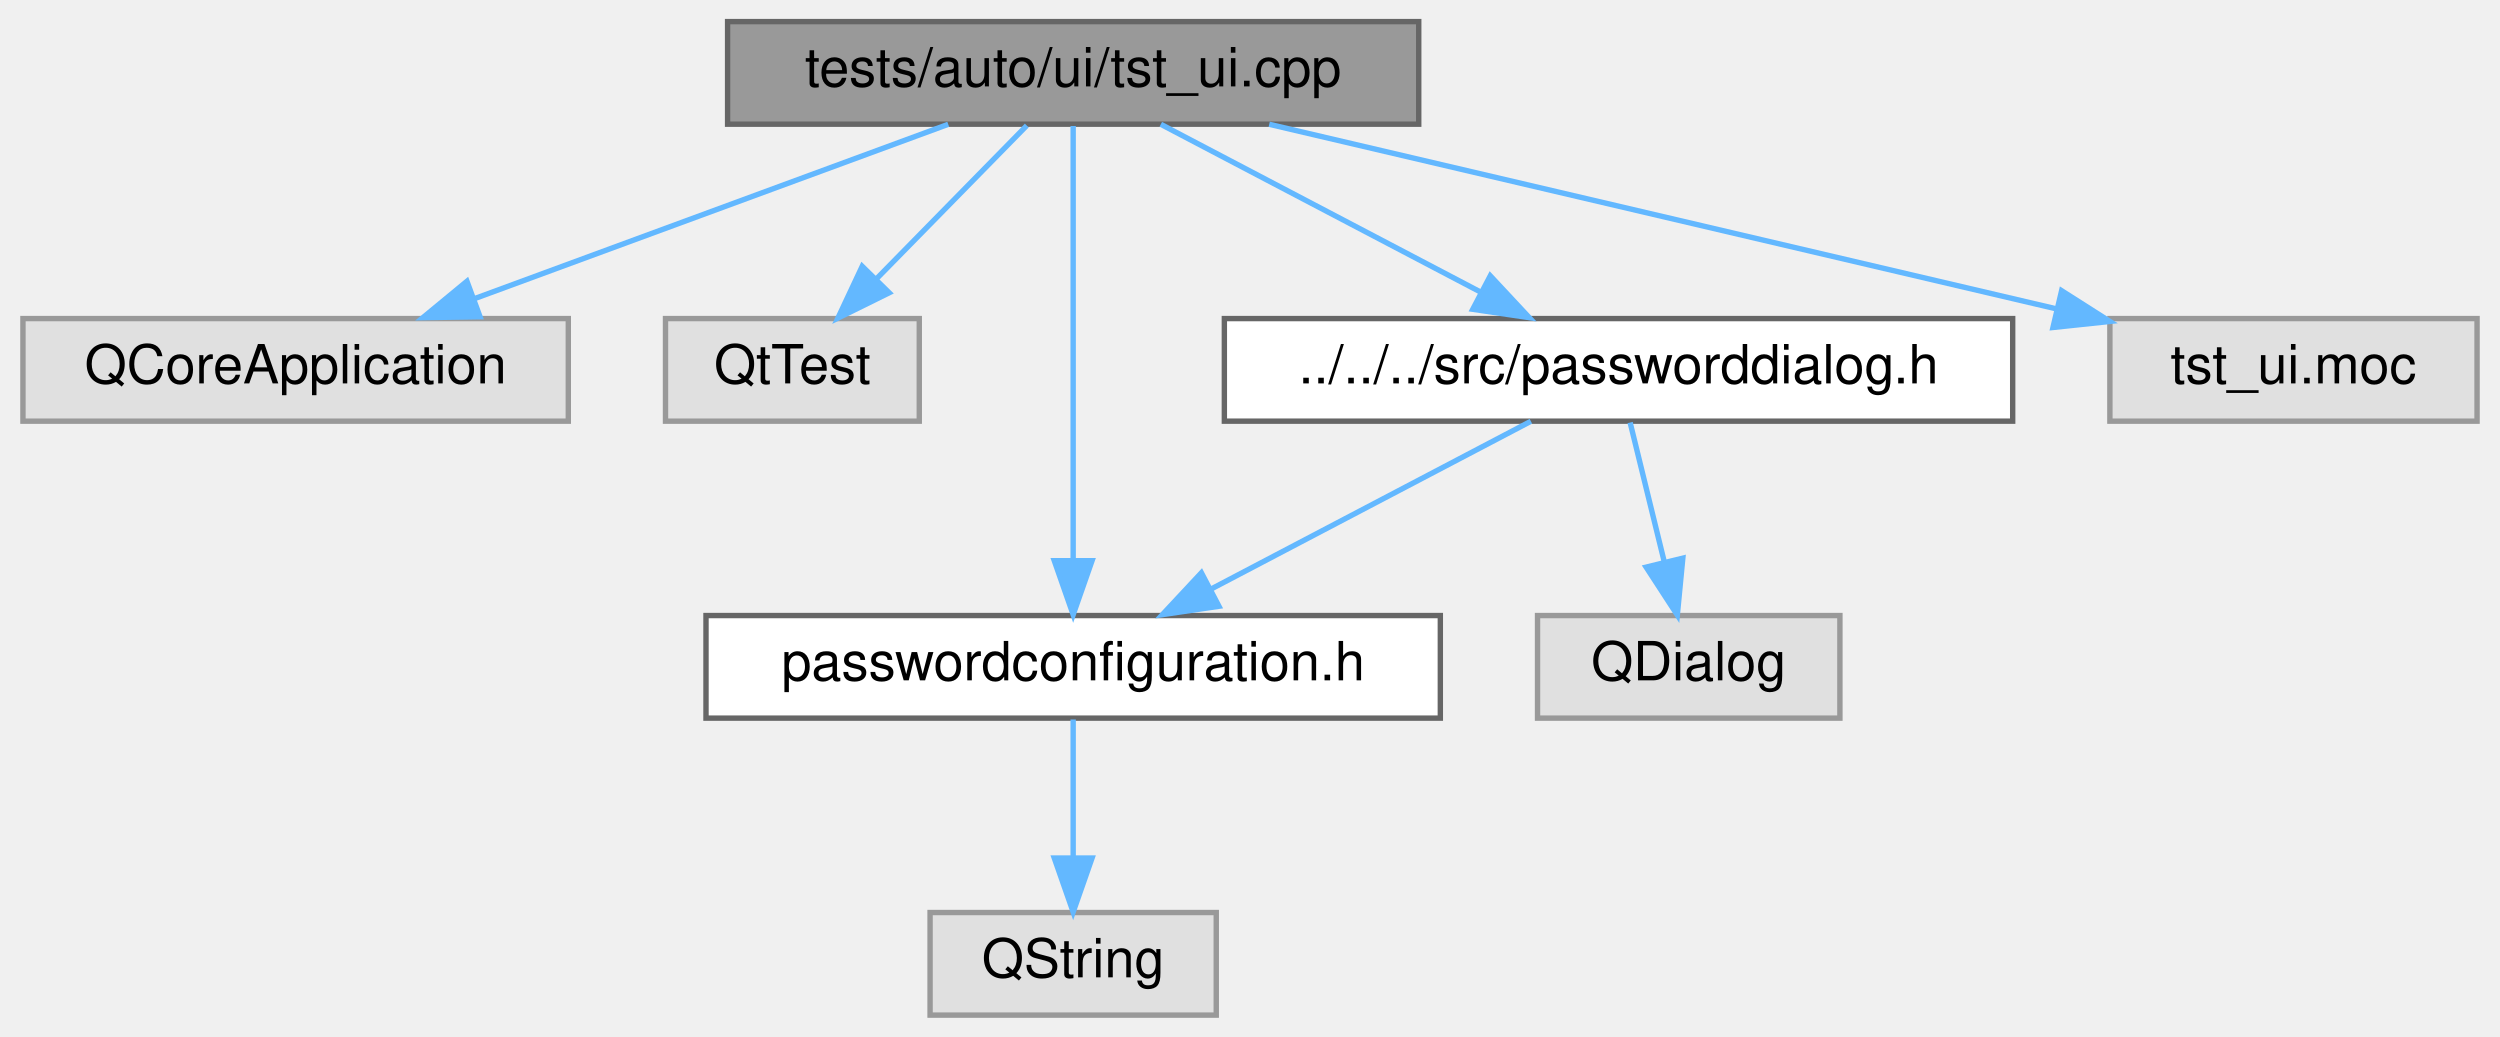
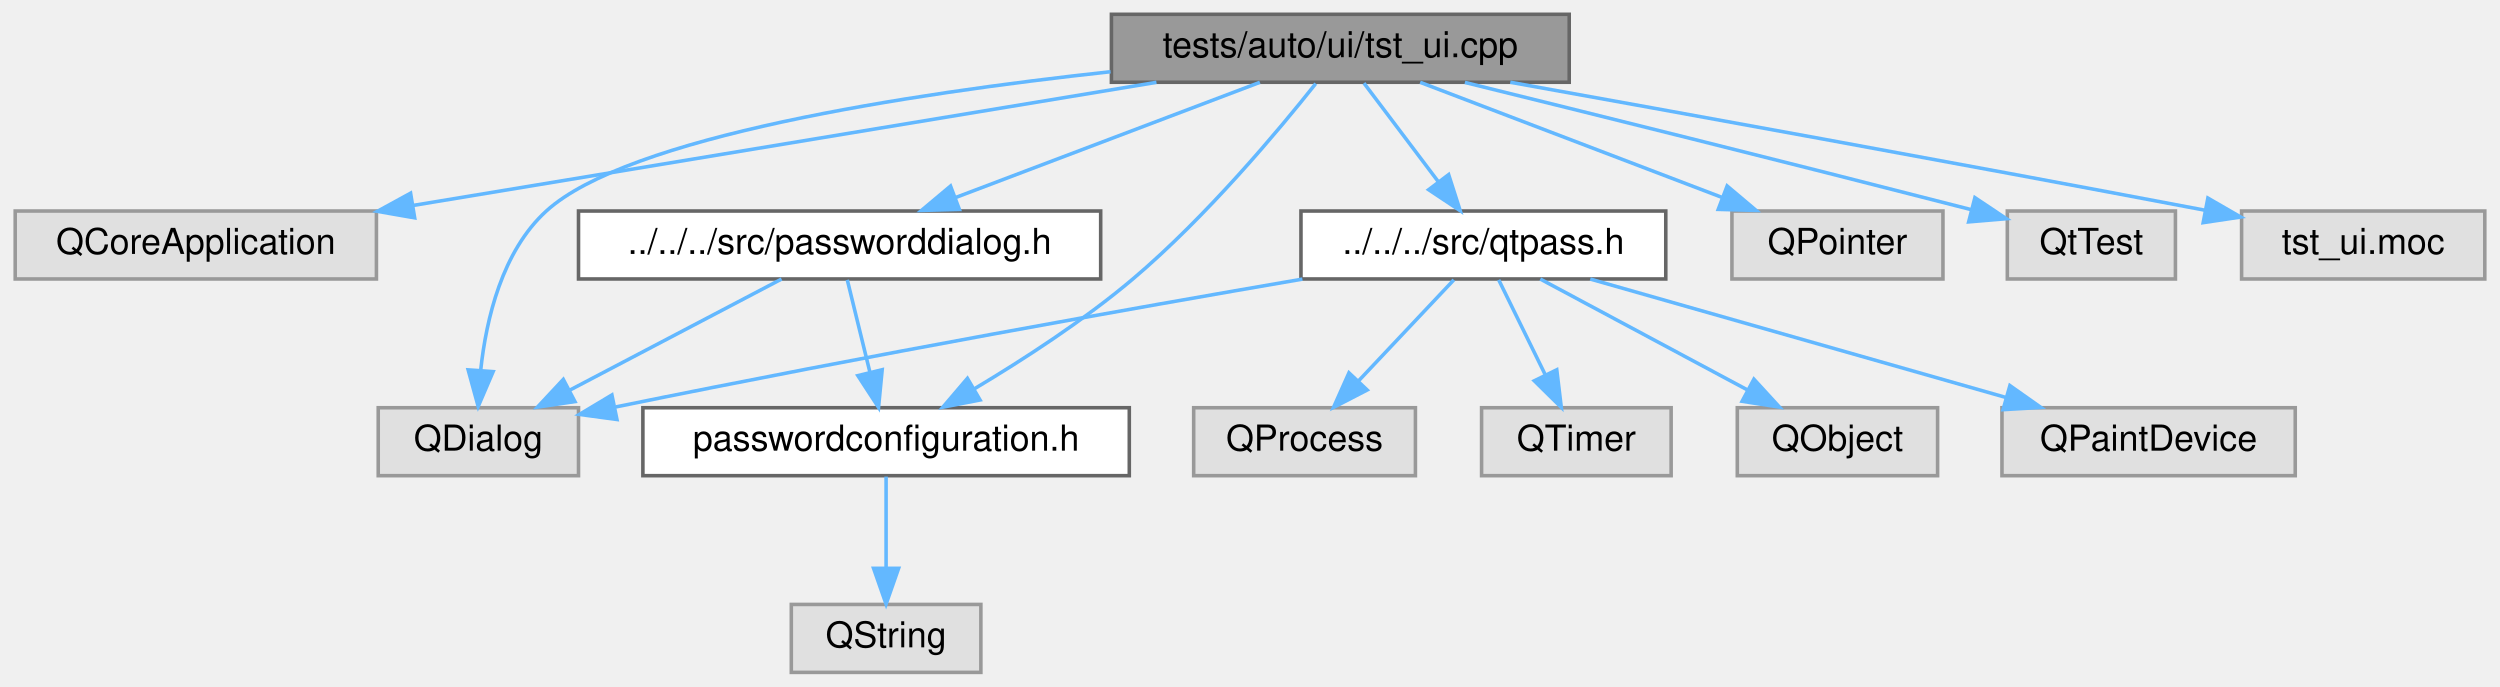
- <svg xmlns="http://www.w3.org/2000/svg" xmlns:xlink="http://www.w3.org/1999/xlink" width="463pt" height="192pt" viewBox="0.00 0.00 462.50 192.00">
+ <svg xmlns="http://www.w3.org/2000/svg" xmlns:xlink="http://www.w3.org/1999/xlink" width="699pt" height="192pt" viewBox="0.00 0.00 698.50 192.00">
  <g id="graph0" class="graph" transform="scale(1 1) rotate(0) translate(4 188)">
    <g id="Node000001" class="node">
      <g id="a_Node000001">
        <a xlink:title=" ">
-           <polygon fill="#999999" stroke="#666666" points="258.5,-184 130.5,-184 130.5,-165 258.5,-165 258.5,-184" />
-           <text text-anchor="middle" x="194.5" y="-172" font-family="Helvetica,sans-Serif" font-size="10.00">tests/auto/ui/tst_ui.cpp</text>
+           <polygon fill="#999999" stroke="#666666" points="434.5,-184 306.5,-184 306.5,-165 434.5,-165 434.5,-184" />
+           <text text-anchor="middle" x="370.5" y="-172" font-family="Helvetica,sans-Serif" font-size="10.00">tests/auto/ui/tst_ui.cpp</text>
        </a>
      </g>
    </g>
    <g id="Node000002" class="node">
      <g id="a_Node000002">
        <a xlink:title=" ">
          <polygon fill="#e0e0e0" stroke="#999999" points="101,-129 0,-129 0,-110 101,-110 101,-129" />
          <text text-anchor="middle" x="50.5" y="-117" font-family="Helvetica,sans-Serif" font-size="10.00">QCoreApplication</text>
        </a>
      </g>
    </g>
    <g id="edge1_Node000001_Node000002" class="edge">
      <g id="a_edge1_Node000001_Node000002">
        <a xlink:title=" ">
-           <path fill="none" stroke="#63b8ff" d="M171.36,-164.98C147.68,-156.27 110.63,-142.63 83.79,-132.75" />
-           <polygon fill="#63b8ff" stroke="#63b8ff" points="84.65,-129.34 74.06,-129.17 82.23,-135.91 84.65,-129.34" />
+           <path fill="none" stroke="#63b8ff" d="M319.09,-164.98C262.47,-155.61 171.51,-140.54 111.37,-130.58" />
+           <polygon fill="#63b8ff" stroke="#63b8ff" points="111.69,-127.09 101.26,-128.91 110.55,-133.99 111.69,-127.09" />
        </a>
      </g>
    </g>
    <g id="Node000003" class="node">
      <g id="a_Node000003">
        <a xlink:title=" ">
-           <polygon fill="#e0e0e0" stroke="#999999" points="166,-129 119,-129 119,-110 166,-110 166,-129" />
-           <text text-anchor="middle" x="142.5" y="-117" font-family="Helvetica,sans-Serif" font-size="10.00">QtTest</text>
+           <polygon fill="#e0e0e0" stroke="#999999" points="157.5,-74 101.5,-74 101.5,-55 157.5,-55 157.5,-74" />
+           <text text-anchor="middle" x="129.5" y="-62" font-family="Helvetica,sans-Serif" font-size="10.00">QDialog</text>
        </a>
      </g>
    </g>
    <g id="edge2_Node000001_Node000003" class="edge">
      <g id="a_edge2_Node000001_Node000003">
        <a xlink:title=" ">
-           <path fill="none" stroke="#63b8ff" d="M185.91,-164.75C178.34,-157.03 167.12,-145.6 157.99,-136.28" />
-           <polygon fill="#63b8ff" stroke="#63b8ff" points="160.43,-133.78 150.93,-129.09 155.43,-138.68 160.43,-133.78" />
+           <path fill="none" stroke="#63b8ff" d="M306.26,-167.95C249.14,-161.73 171.24,-149.72 148.5,-129 136.15,-117.75 131.7,-98.83 130.16,-84.57" />
+           <polygon fill="#63b8ff" stroke="#63b8ff" points="133.63,-84.09 129.45,-74.36 126.65,-84.58 133.63,-84.09" />
        </a>
      </g>
    </g>
    <g id="Node000004" class="node">
      <g id="a_Node000004">
-         <a xlink:href="passworddialog_8h.html" target="_top" xlink:title=" ">
-           <polygon fill="white" stroke="#666666" points="368.5,-129 222.5,-129 222.5,-110 368.5,-110 368.5,-129" />
-           <text text-anchor="middle" x="295.5" y="-117" font-family="Helvetica,sans-Serif" font-size="10.00">../../../src/passworddialog.h</text>
+         <a xlink:title=" ">
+           <polygon fill="#e0e0e0" stroke="#999999" points="539,-129 480,-129 480,-110 539,-110 539,-129" />
+           <text text-anchor="middle" x="509.5" y="-117" font-family="Helvetica,sans-Serif" font-size="10.00">QPointer</text>
        </a>
      </g>
    </g>
    <g id="edge3_Node000001_Node000004" class="edge">
      <g id="a_edge3_Node000001_Node000004">
        <a xlink:title=" ">
-           <path fill="none" stroke="#63b8ff" d="M210.73,-164.98C226.68,-156.61 251.28,-143.7 269.88,-133.95" />
-           <polygon fill="#63b8ff" stroke="#63b8ff" points="271.75,-136.92 278.98,-129.17 268.5,-130.72 271.75,-136.92" />
+           <path fill="none" stroke="#63b8ff" d="M392.83,-164.98C415.7,-156.27 451.46,-142.63 477.36,-132.75" />
+           <polygon fill="#63b8ff" stroke="#63b8ff" points="478.66,-136 486.76,-129.17 476.17,-129.46 478.66,-136" />
        </a>
      </g>
    </g>
    <g id="Node000005" class="node">
      <g id="a_Node000005">
+         <a xlink:title=" ">
+           <polygon fill="#e0e0e0" stroke="#999999" points="604,-129 557,-129 557,-110 604,-110 604,-129" />
+           <text text-anchor="middle" x="580.5" y="-117" font-family="Helvetica,sans-Serif" font-size="10.00">QtTest</text>
+         </a>
+       </g>
+     </g>
+     <g id="edge4_Node000001_Node000005" class="edge">
+       <g id="a_edge4_Node000001_Node000005">
+         <a xlink:title=" ">
+           <path fill="none" stroke="#63b8ff" d="M405.33,-164.95C439.21,-156.6 492.38,-143.4 546.91,-129.38" />
+           <polygon fill="#63b8ff" stroke="#63b8ff" points="547.93,-132.74 556.74,-126.85 546.19,-125.96 547.93,-132.74" />
+         </a>
+       </g>
+     </g>
+     <g id="Node000006" class="node">
+       <g id="a_Node000006">
+         <a xlink:href="passworddialog_8h.html" target="_top" xlink:title=" ">
+           <polygon fill="white" stroke="#666666" points="303.5,-129 157.5,-129 157.5,-110 303.5,-110 303.5,-129" />
+           <text text-anchor="middle" x="230.5" y="-117" font-family="Helvetica,sans-Serif" font-size="10.00">../../../src/passworddialog.h</text>
+         </a>
+       </g>
+     </g>
+     <g id="edge5_Node000001_Node000006" class="edge">
+       <g id="a_edge5_Node000001_Node000006">
+         <a xlink:title=" ">
+           <path fill="none" stroke="#63b8ff" d="M348.01,-164.98C324.98,-156.27 288.96,-142.63 262.87,-132.75" />
+           <polygon fill="#63b8ff" stroke="#63b8ff" points="263.99,-129.44 253.4,-129.17 261.52,-135.98 263.99,-129.44" />
+         </a>
+       </g>
+     </g>
+     <g id="Node000007" class="node">
+       <g id="a_Node000007">
        <a xlink:href="passwordconfiguration_8h.html" target="_top" xlink:title=" ">
-           <polygon fill="white" stroke="#666666" points="262.5,-74 126.5,-74 126.5,-55 262.5,-55 262.5,-74" />
-           <text text-anchor="middle" x="194.5" y="-62" font-family="Helvetica,sans-Serif" font-size="10.00">passwordconfiguration.h</text>
-         </a>
-       </g>
-     </g>
-     <g id="edge7_Node000001_Node000005" class="edge">
-       <g id="a_edge7_Node000001_Node000005">
-         <a xlink:title=" ">
-           <path fill="none" stroke="#63b8ff" d="M194.5,-164.66C194.5,-147.17 194.5,-107.8 194.5,-84.27" />
-           <polygon fill="#63b8ff" stroke="#63b8ff" points="198,-84.16 194.5,-74.16 191,-84.16 198,-84.16" />
+           <polygon fill="white" stroke="#666666" points="311.5,-74 175.5,-74 175.5,-55 311.5,-55 311.5,-74" />
+           <text text-anchor="middle" x="243.5" y="-62" font-family="Helvetica,sans-Serif" font-size="10.00">passwordconfiguration.h</text>
+         </a>
+       </g>
+     </g>
+     <g id="edge15_Node000001_Node000007" class="edge">
+       <g id="a_edge15_Node000001_Node000007">
+         <a xlink:title=" ">
+           <path fill="none" stroke="#63b8ff" d="M363.63,-164.62C353.36,-151.69 333.03,-127.35 312.5,-110 298.79,-98.41 281.87,-87.46 268.22,-79.31" />
+           <polygon fill="#63b8ff" stroke="#63b8ff" points="269.77,-76.17 259.37,-74.15 266.24,-82.21 269.77,-76.17" />
+         </a>
+       </g>
+     </g>
+     <g id="Node000009" class="node">
+       <g id="a_Node000009">
+         <a xlink:href="qtpass_8h.html" target="_top" xlink:title=" ">
+           <polygon fill="white" stroke="#666666" points="461.5,-129 359.5,-129 359.5,-110 461.5,-110 461.5,-129" />
+           <text text-anchor="middle" x="410.5" y="-117" font-family="Helvetica,sans-Serif" font-size="10.00">../../../src/qtpass.h</text>
+         </a>
+       </g>
+     </g>
+     <g id="edge9_Node000001_Node000009" class="edge">
+       <g id="a_edge9_Node000001_Node000009">
+         <a xlink:title=" ">
+           <path fill="none" stroke="#63b8ff" d="M377.11,-164.75C382.76,-157.26 391.04,-146.28 397.95,-137.13" />
+           <polygon fill="#63b8ff" stroke="#63b8ff" points="400.79,-139.18 404.02,-129.09 395.2,-134.96 400.79,-139.18" />
+         </a>
+       </g>
+     </g>
+     <g id="Node000014" class="node">
+       <g id="a_Node000014">
+         <a xlink:title=" ">
+           <polygon fill="#e0e0e0" stroke="#999999" points="690.5,-129 622.5,-129 622.5,-110 690.5,-110 690.5,-129" />
+           <text text-anchor="middle" x="656.5" y="-117" font-family="Helvetica,sans-Serif" font-size="10.00">tst_ui.moc</text>
+         </a>
+       </g>
+     </g>
+     <g id="edge16_Node000001_Node000014" class="edge">
+       <g id="a_edge16_Node000001_Node000014">
+         <a xlink:title=" ">
+           <path fill="none" stroke="#63b8ff" d="M418.03,-165C464.94,-156.56 538.97,-143.13 612.36,-129.2" />
+           <polygon fill="#63b8ff" stroke="#63b8ff" points="613.07,-132.62 622.24,-127.32 611.76,-125.75 613.07,-132.62" />
+         </a>
+       </g>
+     </g>
+     <g id="edge8_Node000006_Node000003" class="edge">
+       <g id="a_edge8_Node000006_Node000003">
+         <a xlink:title=" ">
+           <path fill="none" stroke="#63b8ff" d="M214.27,-109.98C198.32,-101.61 173.72,-88.7 155.12,-78.95" />
+           <polygon fill="#63b8ff" stroke="#63b8ff" points="156.5,-75.72 146.02,-74.17 153.25,-81.92 156.5,-75.72" />
+         </a>
+       </g>
+     </g>
+     <g id="edge6_Node000006_Node000007" class="edge">
+       <g id="a_edge6_Node000006_Node000007">
+         <a xlink:title=" ">
+           <path fill="none" stroke="#63b8ff" d="M232.65,-109.75C234.37,-102.72 236.85,-92.62 239,-83.84" />
+           <polygon fill="#63b8ff" stroke="#63b8ff" points="242.41,-84.63 241.39,-74.09 235.61,-82.97 242.41,-84.63" />
        </a>
      </g>
    </g>
    <g id="Node000008" class="node">
      <g id="a_Node000008">
        <a xlink:title=" ">
-           <polygon fill="#e0e0e0" stroke="#999999" points="454.5,-129 386.5,-129 386.5,-110 454.5,-110 454.5,-129" />
-           <text text-anchor="middle" x="420.5" y="-117" font-family="Helvetica,sans-Serif" font-size="10.00">tst_ui.moc</text>
-         </a>
-       </g>
-     </g>
-     <g id="edge8_Node000001_Node000008" class="edge">
-       <g id="a_edge8_Node000001_Node000008">
-         <a xlink:title=" ">
-           <path fill="none" stroke="#63b8ff" d="M230.81,-164.98C270.55,-155.67 334.24,-140.73 376.71,-130.77" />
-           <polygon fill="#63b8ff" stroke="#63b8ff" points="377.56,-134.16 386.5,-128.47 375.96,-127.35 377.56,-134.16" />
-         </a>
-       </g>
-     </g>
-     <g id="edge4_Node000004_Node000005" class="edge">
-       <g id="a_edge4_Node000004_Node000005">
-         <a xlink:title=" ">
-           <path fill="none" stroke="#63b8ff" d="M279.27,-109.98C263.32,-101.61 238.72,-88.7 220.12,-78.95" />
-           <polygon fill="#63b8ff" stroke="#63b8ff" points="221.5,-75.72 211.02,-74.17 218.25,-81.92 221.5,-75.72" />
-         </a>
-       </g>
-     </g>
-     <g id="Node000007" class="node">
-       <g id="a_Node000007">
-         <a xlink:title=" ">
-           <polygon fill="#e0e0e0" stroke="#999999" points="336.5,-74 280.5,-74 280.5,-55 336.5,-55 336.5,-74" />
-           <text text-anchor="middle" x="308.5" y="-62" font-family="Helvetica,sans-Serif" font-size="10.00">QDialog</text>
-         </a>
-       </g>
-     </g>
-     <g id="edge6_Node000004_Node000007" class="edge">
-       <g id="a_edge6_Node000004_Node000007">
-         <a xlink:title=" ">
-           <path fill="none" stroke="#63b8ff" d="M297.65,-109.75C299.37,-102.72 301.85,-92.62 304,-83.84" />
-           <polygon fill="#63b8ff" stroke="#63b8ff" points="307.41,-84.63 306.39,-74.09 300.61,-82.97 307.41,-84.63" />
-         </a>
-       </g>
-     </g>
-     <g id="Node000006" class="node">
-       <g id="a_Node000006">
-         <a xlink:title=" ">
-           <polygon fill="#e0e0e0" stroke="#999999" points="221,-19 168,-19 168,0 221,0 221,-19" />
-           <text text-anchor="middle" x="194.5" y="-7" font-family="Helvetica,sans-Serif" font-size="10.00">QString</text>
-         </a>
-       </g>
-     </g>
-     <g id="edge5_Node000005_Node000006" class="edge">
-       <g id="a_edge5_Node000005_Node000006">
-         <a xlink:title=" ">
-           <path fill="none" stroke="#63b8ff" d="M194.5,-54.75C194.5,-47.8 194.5,-37.85 194.5,-29.13" />
-           <polygon fill="#63b8ff" stroke="#63b8ff" points="198,-29.09 194.5,-19.09 191,-29.09 198,-29.09" />
+           <polygon fill="#e0e0e0" stroke="#999999" points="270,-19 217,-19 217,0 270,0 270,-19" />
+           <text text-anchor="middle" x="243.5" y="-7" font-family="Helvetica,sans-Serif" font-size="10.00">QString</text>
+         </a>
+       </g>
+     </g>
+     <g id="edge7_Node000007_Node000008" class="edge">
+       <g id="a_edge7_Node000007_Node000008">
+         <a xlink:title=" ">
+           <path fill="none" stroke="#63b8ff" d="M243.5,-54.75C243.5,-47.8 243.5,-37.85 243.5,-29.13" />
+           <polygon fill="#63b8ff" stroke="#63b8ff" points="247,-29.09 243.5,-19.09 240,-29.09 247,-29.09" />
+         </a>
+       </g>
+     </g>
+     <g id="edge10_Node000009_Node000003" class="edge">
+       <g id="a_edge10_Node000009_Node000003">
+         <a xlink:title=" ">
+           <path fill="none" stroke="#63b8ff" d="M359.9,-109.96C312.68,-101.84 240.03,-88.95 167.92,-74.22" />
+           <polygon fill="#63b8ff" stroke="#63b8ff" points="168.25,-70.71 157.75,-72.13 166.84,-77.57 168.25,-70.71" />
+         </a>
+       </g>
+     </g>
+     <g id="Node000010" class="node">
+       <g id="a_Node000010">
+         <a xlink:title=" ">
+           <polygon fill="#e0e0e0" stroke="#999999" points="537.5,-74 481.5,-74 481.5,-55 537.5,-55 537.5,-74" />
+           <text text-anchor="middle" x="509.5" y="-62" font-family="Helvetica,sans-Serif" font-size="10.00">QObject</text>
+         </a>
+       </g>
+     </g>
+     <g id="edge11_Node000009_Node000010" class="edge">
+       <g id="a_edge11_Node000009_Node000010">
+         <a xlink:title=" ">
+           <path fill="none" stroke="#63b8ff" d="M426.41,-109.98C442.05,-101.61 466.16,-88.7 484.38,-78.95" />
+           <polygon fill="#63b8ff" stroke="#63b8ff" points="486.14,-81.98 493.3,-74.17 482.84,-75.8 486.14,-81.98" />
+         </a>
+       </g>
+     </g>
+     <g id="Node000011" class="node">
+       <g id="a_Node000011">
+         <a xlink:title=" ">
+           <polygon fill="#e0e0e0" stroke="#999999" points="637.5,-74 555.5,-74 555.5,-55 637.5,-55 637.5,-74" />
+           <text text-anchor="middle" x="596.5" y="-62" font-family="Helvetica,sans-Serif" font-size="10.00">QPaintDevice</text>
+         </a>
+       </g>
+     </g>
+     <g id="edge12_Node000009_Node000011" class="edge">
+       <g id="a_edge12_Node000009_Node000011">
+         <a xlink:title=" ">
+           <path fill="none" stroke="#63b8ff" d="M440.38,-109.98C471.88,-101.01 521.67,-86.82 556.53,-76.89" />
+           <polygon fill="#63b8ff" stroke="#63b8ff" points="557.72,-80.19 566.38,-74.08 555.81,-73.46 557.72,-80.19" />
+         </a>
+       </g>
+     </g>
+     <g id="Node000012" class="node">
+       <g id="a_Node000012">
+         <a xlink:title=" ">
+           <polygon fill="#e0e0e0" stroke="#999999" points="391.5,-74 329.5,-74 329.5,-55 391.5,-55 391.5,-74" />
+           <text text-anchor="middle" x="360.5" y="-62" font-family="Helvetica,sans-Serif" font-size="10.00">QProcess</text>
+         </a>
+       </g>
+     </g>
+     <g id="edge13_Node000009_Node000012" class="edge">
+       <g id="a_edge13_Node000009_Node000012">
+         <a xlink:title=" ">
+           <path fill="none" stroke="#63b8ff" d="M402.24,-109.75C395.04,-102.11 384.39,-90.82 375.65,-81.56" />
+           <polygon fill="#63b8ff" stroke="#63b8ff" points="378.01,-78.96 368.6,-74.09 372.92,-83.76 378.01,-78.96" />
+         </a>
+       </g>
+     </g>
+     <g id="Node000013" class="node">
+       <g id="a_Node000013">
+         <a xlink:title=" ">
+           <polygon fill="#e0e0e0" stroke="#999999" points="463,-74 410,-74 410,-55 463,-55 463,-74" />
+           <text text-anchor="middle" x="436.5" y="-62" font-family="Helvetica,sans-Serif" font-size="10.00">QTimer</text>
+         </a>
+       </g>
+     </g>
+     <g id="edge14_Node000009_Node000013" class="edge">
+       <g id="a_edge14_Node000009_Node000013">
+         <a xlink:title=" ">
+           <path fill="none" stroke="#63b8ff" d="M414.79,-109.75C418.31,-102.57 423.41,-92.18 427.78,-83.27" />
+           <polygon fill="#63b8ff" stroke="#63b8ff" points="431.02,-84.61 432.29,-74.09 424.74,-81.53 431.02,-84.61" />
        </a>
      </g>
    </g>
  </g>
</svg>
